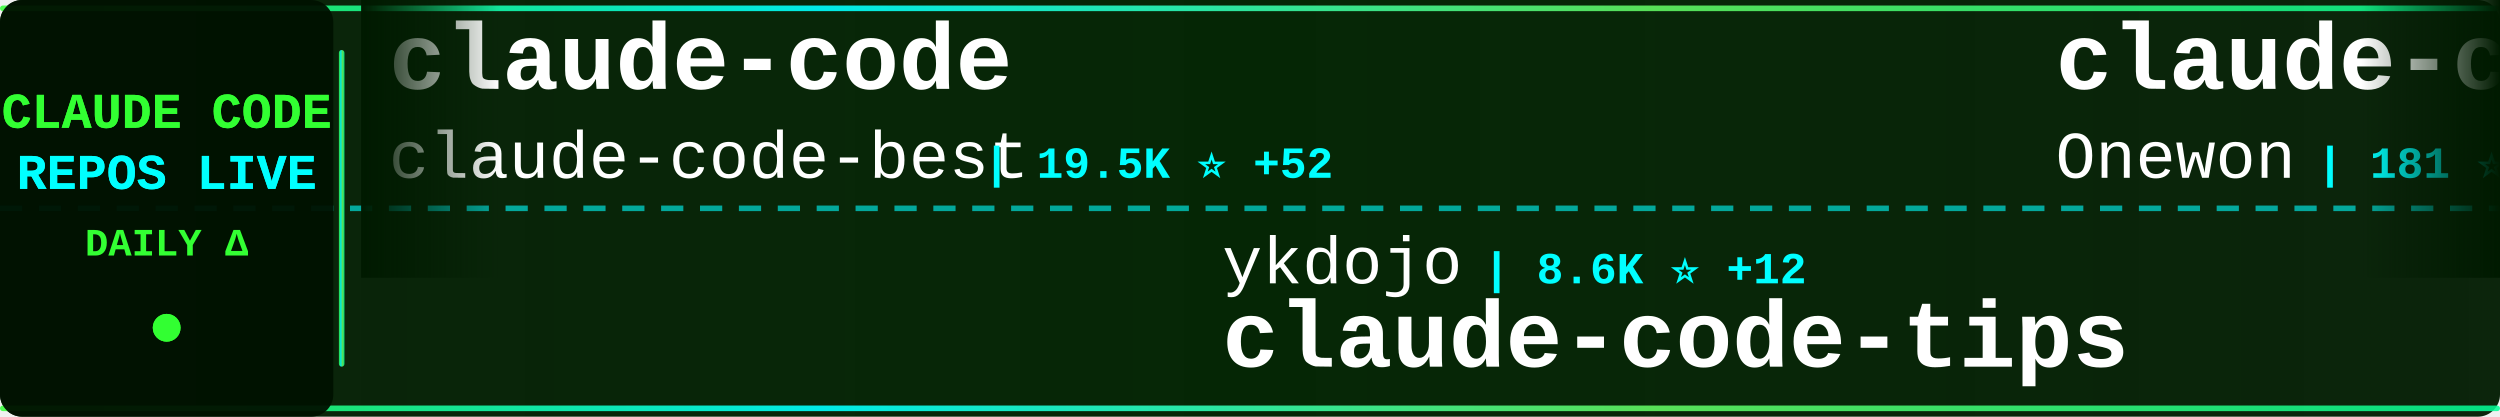
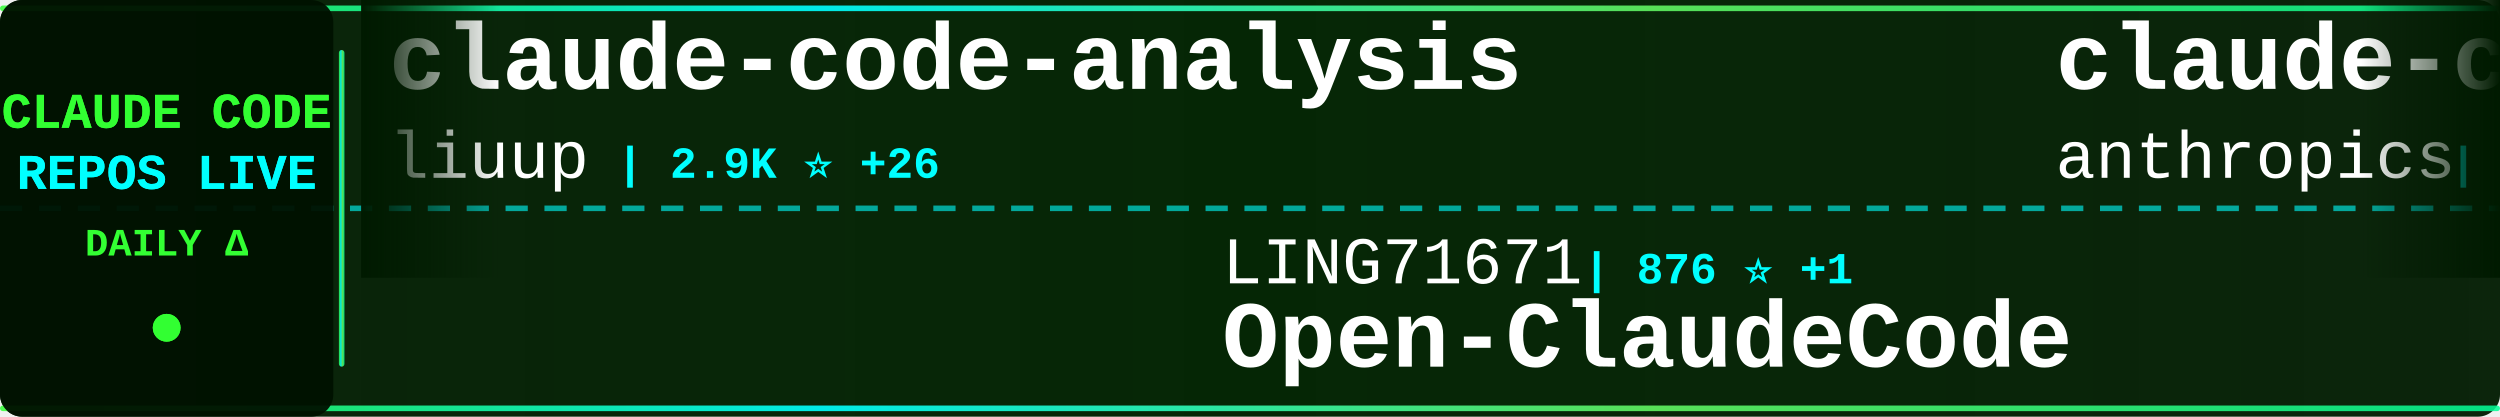
<svg xmlns="http://www.w3.org/2000/svg" width="900" height="150">
  <defs>
    <linearGradient id="tickerBg" x1="0%" y1="0%" x2="100%" y2="0%">
      <stop offset="0%" style="stop-color:#001a00;stop-opacity:0.95" />
      <stop offset="50%" style="stop-color:#002200;stop-opacity:0.98" />
      <stop offset="100%" style="stop-color:#001a00;stop-opacity:0.95" />
    </linearGradient>
    <linearGradient id="borderGrad" x1="0%" y1="0%" x2="100%" y2="0%">
      <stop offset="0%" style="stop-color:#33ff33;stop-opacity:0.85">
        <animate attributeName="stop-opacity" values="0.85;1;0.85" dur="2s" repeatCount="indefinite" />
      </stop>
      <stop offset="33%" style="stop-color:#00ffff;stop-opacity:0.9">
        <animate attributeName="stop-opacity" values="0.9;1;0.9" dur="2.2s" repeatCount="indefinite" />
      </stop>
      <stop offset="66%" style="stop-color:#66ff66;stop-opacity:0.85">
        <animate attributeName="stop-opacity" values="0.85;1;0.85" dur="1.8s" repeatCount="indefinite" />
      </stop>
      <stop offset="100%" style="stop-color:#00ff99;stop-opacity:0.85">
        <animate attributeName="stop-opacity" values="0.85;1;0.85" dur="2s" repeatCount="indefinite" />
      </stop>
    </linearGradient>
    <filter id="textGlow">
      <feGaussianBlur stdDeviation="0.1" result="coloredBlur" />
      <feMerge>
        <feMergeNode in="coloredBlur" />
        <feMergeNode in="SourceGraphic" />
      </feMerge>
    </filter>
    <filter id="metricGlow">
      <feGaussianBlur stdDeviation="0.2" result="coloredBlur" />
      <feMerge>
        <feMergeNode in="coloredBlur" />
        <feMergeNode in="SourceGraphic" />
      </feMerge>
    </filter>
    <linearGradient id="leftFade" x1="0%" y1="0%" x2="100%" y2="0%">
      <stop offset="0%" style="stop-color:#001a00;stop-opacity:1" />
      <stop offset="100%" style="stop-color:#001a00;stop-opacity:0" />
    </linearGradient>
    <linearGradient id="rightFade" x1="0%" y1="0%" x2="100%" y2="0%">
      <stop offset="0%" style="stop-color:#001a00;stop-opacity:0" />
      <stop offset="100%" style="stop-color:#001a00;stop-opacity:1" />
    </linearGradient>
  </defs>
  <rect width="900" height="150" fill="url(#tickerBg)" rx="8" />
  <rect x="0" y="2" width="900" height="2" fill="url(#borderGrad)" rx="1" />
  <rect x="0" y="146" width="900" height="2" fill="url(#borderGrad)" rx="1" />
  <line x1="0" y1="75" x2="900" y2="75" stroke="#00ffff" stroke-width="2" stroke-dasharray="8 6" opacity="0.6" />
  <rect x="0" y="0" width="120" height="150" fill="#001100" opacity="0.95" rx="8" />
  <text x="60" y="46" font-family="'Courier New', monospace" font-size="18" font-weight="bold" fill="#33ff33" text-anchor="middle" filter="url(#textGlow)">
    CLAUDE CODE
  </text>
  <text x="60" y="68" font-family="'Courier New', monospace" font-size="18" font-weight="bold" fill="#00ffff" text-anchor="middle" filter="url(#textGlow)">
    REPOS LIVE
  </text>
  <text x="60" y="92" font-family="'Courier New', monospace" font-size="14" font-weight="bold" fill="#33ff33" text-anchor="middle">
    DAILY Δ
  </text>
  <circle cx="60" cy="118" r="5" fill="#33ff33" filter="url(#metricGlow)">
    <animate attributeName="r" values="4;6;4" dur="1.5s" repeatCount="indefinite" />
    <animate attributeName="opacity" values="0.6;1;0.6" dur="1.5s" repeatCount="indefinite" />
  </circle>
  <rect x="122" y="18" width="2" height="114" fill="url(#borderGrad)" rx="1" />
  <clipPath id="tickerClip">
    <rect x="130" y="0" width="770" height="150" />
  </clipPath>
  <g clip-path="url(#tickerClip)">
    <g id="tickerItems">
      <animateTransform attributeName="transform" attributeType="XML" type="translate" from="0 0" to="-3000 0" dur="54s" repeatCount="indefinite" />
      <g transform="translate(0, 0)">
-         <text x="140" y="32" font-family="'Courier New', monospace" font-size="34" font-weight="bold" fill="#ffffff">claude-code</text>
-         <text x="140" y="64" font-family="'Courier New', monospace" font-size="24" font-weight="normal" fill="#ffffff" opacity="1.0">claude-code-best</text>
-         <text x="354" y="64" font-family="'Courier New', monospace" font-size="16" font-weight="bold" fill="#00ffff"> | 19.5K ⭐ +52</text>
+         <text x="140" y="32" font-family="'Courier New', monospace" font-size="34" font-weight="bold" fill="#ffffff">claude-code-analysis</text>
+         <text x="140" y="64" font-family="'Courier New', monospace" font-size="24" font-weight="normal" fill="#ffffff" opacity="1.0">liuup</text>
+         <text x="222" y="64" font-family="'Courier New', monospace" font-size="16" font-weight="bold" fill="#00ffff"> | 2.9K ⭐ +26</text>
      </g>
      <g transform="translate(300, 0)">
-         <text x="140" y="102" font-family="'Courier New', monospace" font-size="24" font-weight="normal" fill="#ffffff" opacity="1.0">ykdojo</text>
-         <text x="234" y="102" font-family="'Courier New', monospace" font-size="16" font-weight="bold" fill="#00ffff"> | 8.6K ⭐ +12</text>
-         <text x="140" y="132" font-family="'Courier New', monospace" font-size="34" font-weight="bold" fill="#ffffff">claude-code-tips</text>
+         <text x="140" y="102" font-family="'Courier New', monospace" font-size="24" font-weight="normal" fill="#ffffff" opacity="1.0">LING71671</text>
+         <text x="270" y="102" font-family="'Courier New', monospace" font-size="16" font-weight="bold" fill="#00ffff"> | 876 ⭐ +1</text>
+         <text x="140" y="132" font-family="'Courier New', monospace" font-size="34" font-weight="bold" fill="#ffffff">Open-ClaudeCode</text>
      </g>
      <g transform="translate(600, 0)">
-         <text x="140" y="32" font-family="'Courier New', monospace" font-size="34" font-weight="bold" fill="#ffffff">claude-code</text>
-         <text x="140" y="64" font-family="'Courier New', monospace" font-size="24" font-weight="normal" fill="#ffffff" opacity="1.0">Onewon</text>
-         <text x="234" y="64" font-family="'Courier New', monospace" font-size="16" font-weight="bold" fill="#00ffff"> | 181 ⭐</text>
+         <text x="140" y="32" font-family="'Courier New', monospace" font-size="34" font-weight="bold" fill="#ffffff">claude-code-action</text>
+         <text x="140" y="64" font-family="'Courier New', monospace" font-size="24" font-weight="normal" fill="#ffffff" opacity="1.0">anthropics</text>
+         <text x="282" y="64" font-family="'Courier New', monospace" font-size="16" font-weight="bold" fill="#00ffff"> | 7.9K ⭐ +20</text>
      </g>
      <g transform="translate(900, 0)">
-         <text x="140" y="102" font-family="'Courier New', monospace" font-size="24" font-weight="normal" fill="#ffffff" opacity="1.0">Hyper66666</text>
-         <text x="282" y="102" font-family="'Courier New', monospace" font-size="16" font-weight="bold" fill="#00ffff"> | 215 ⭐</text>
-         <text x="140" y="132" font-family="'Courier New', monospace" font-size="34" font-weight="bold" fill="#ffffff">claude-code-sourcemap</text>
+         <text x="140" y="102" font-family="'Courier New', monospace" font-size="24" font-weight="normal" fill="#ffffff" opacity="1.0">shareAI-lab</text>
+         <text x="294" y="102" font-family="'Courier New', monospace" font-size="16" font-weight="bold" fill="#00ffff"> | 64.7K ⭐ +212</text>
+         <text x="140" y="132" font-family="'Courier New', monospace" font-size="34" font-weight="bold" fill="#ffffff">learn-claude-code</text>
      </g>
      <g transform="translate(1200, 0)">
-         <text x="140" y="32" font-family="'Courier New', monospace" font-size="34" font-weight="bold" fill="#ffffff">Claude-code</text>
-         <text x="140" y="64" font-family="'Courier New', monospace" font-size="24" font-weight="normal" fill="#ffffff" opacity="1.0">fazxes</text>
-         <text x="234" y="64" font-family="'Courier New', monospace" font-size="16" font-weight="bold" fill="#00ffff"> | 219 ⭐</text>
+         <text x="140" y="32" font-family="'Courier New', monospace" font-size="34" font-weight="bold" fill="#ffffff">awesome-claude-code-tool...</text>
+         <text x="140" y="64" font-family="'Courier New', monospace" font-size="24" font-weight="normal" fill="#ffffff" opacity="1.0">rohitg00</text>
+         <text x="258" y="64" font-family="'Courier New', monospace" font-size="16" font-weight="bold" fill="#00ffff"> | 1.9K ⭐ +13</text>
      </g>
      <g transform="translate(1500, 0)">
-         <text x="140" y="102" font-family="'Courier New', monospace" font-size="24" font-weight="normal" fill="#ffffff" opacity="1.0">andrew-kramer-inno</text>
-         <text x="378" y="102" font-family="'Courier New', monospace" font-size="16" font-weight="bold" fill="#00ffff"> | 592 ⭐ +1</text>
-         <text x="140" y="132" font-family="'Courier New', monospace" font-size="34" font-weight="bold" fill="#ffffff">claude-code-source-build</text>
+         <text x="140" y="102" font-family="'Courier New', monospace" font-size="24" font-weight="normal" fill="#ffffff" opacity="1.0">isboyjc</text>
+         <text x="246" y="102" font-family="'Courier New', monospace" font-size="16" font-weight="bold" fill="#00ffff"> | 158 ⭐</text>
+         <text x="140" y="132" font-family="'Courier New', monospace" font-size="34" font-weight="bold" fill="#ffffff">claude-code</text>
      </g>
      <g transform="translate(1800, 0)">
-         <text x="140" y="32" font-family="'Courier New', monospace" font-size="34" font-weight="bold" fill="#ffffff">skills</text>
-         <text x="140" y="64" font-family="'Courier New', monospace" font-size="24" font-weight="normal" fill="#ffffff" opacity="1.0">anthropics</text>
-         <text x="282" y="64" font-family="'Courier New', monospace" font-size="16" font-weight="bold" fill="#00ffff"> | 146.4K ⭐ +465</text>
+         <text x="140" y="32" font-family="'Courier New', monospace" font-size="34" font-weight="bold" fill="#ffffff">awesome-claude-code-suba...</text>
+         <text x="140" y="64" font-family="'Courier New', monospace" font-size="24" font-weight="normal" fill="#ffffff" opacity="1.0">VoltAgent</text>
+         <text x="270" y="64" font-family="'Courier New', monospace" font-size="16" font-weight="bold" fill="#00ffff"> | 21.2K ⭐ +65</text>
      </g>
      <g transform="translate(2100, 0)">
-         <text x="140" y="102" font-family="'Courier New', monospace" font-size="24" font-weight="normal" fill="#ffffff" opacity="1.0">ChrisWiles</text>
-         <text x="282" y="102" font-family="'Courier New', monospace" font-size="16" font-weight="bold" fill="#00ffff"> | 5.9K ⭐ +2</text>
-         <text x="140" y="132" font-family="'Courier New', monospace" font-size="34" font-weight="bold" fill="#ffffff">claude-code-showcase</text>
+         <text x="140" y="102" font-family="'Courier New', monospace" font-size="24" font-weight="normal" fill="#ffffff" opacity="1.0">Donchitos</text>
+         <text x="270" y="102" font-family="'Courier New', monospace" font-size="16" font-weight="bold" fill="#00ffff"> | 20.8K ⭐ +76</text>
+         <text x="140" y="132" font-family="'Courier New', monospace" font-size="34" font-weight="bold" fill="#ffffff">Claude-Code-Game-Studios</text>
      </g>
      <g transform="translate(2400, 0)">
-         <text x="140" y="32" font-family="'Courier New', monospace" font-size="34" font-weight="bold" fill="#ffffff">claude-code-telegram</text>
-         <text x="140" y="64" font-family="'Courier New', monospace" font-size="24" font-weight="normal" fill="#ffffff" opacity="1.0">RichardAtCT</text>
-         <text x="294" y="64" font-family="'Courier New', monospace" font-size="16" font-weight="bold" fill="#00ffff"> | 2.7K ⭐ +3</text>
+         <text x="140" y="32" font-family="'Courier New', monospace" font-size="34" font-weight="bold" fill="#ffffff">claude-code-webui</text>
+         <text x="140" y="64" font-family="'Courier New', monospace" font-size="24" font-weight="normal" fill="#ffffff" opacity="1.0">sugyan</text>
+         <text x="234" y="64" font-family="'Courier New', monospace" font-size="16" font-weight="bold" fill="#00ffff"> | 1.1K ⭐</text>
      </g>
      <g transform="translate(2700, 0)">
-         <text x="140" y="102" font-family="'Courier New', monospace" font-size="24" font-weight="normal" fill="#ffffff" opacity="1.0">edmund-io</text>
-         <text x="270" y="102" font-family="'Courier New', monospace" font-size="16" font-weight="bold" fill="#00ffff"> | 1.4K ⭐</text>
-         <text x="140" y="132" font-family="'Courier New', monospace" font-size="34" font-weight="bold" fill="#ffffff">edmunds-claude-code</text>
+         <text x="140" y="102" font-family="'Courier New', monospace" font-size="24" font-weight="normal" fill="#ffffff" opacity="1.0">pengchengneo</text>
+         <text x="306" y="102" font-family="'Courier New', monospace" font-size="16" font-weight="bold" fill="#00ffff"> | 1.5K ⭐ +6</text>
+         <text x="140" y="132" font-family="'Courier New', monospace" font-size="34" font-weight="bold" fill="#ffffff">Claude-Code</text>
      </g>
      <g transform="translate(3000, 0)">
-         <text x="140" y="32" font-family="'Courier New', monospace" font-size="34" font-weight="bold" fill="#ffffff">claude-code</text>
-         <text x="140" y="64" font-family="'Courier New', monospace" font-size="24" font-weight="normal" fill="#ffffff" opacity="1.0">claude-code-best</text>
-         <text x="354" y="64" font-family="'Courier New', monospace" font-size="16" font-weight="bold" fill="#00ffff"> | 19.5K ⭐ +52</text>
+         <text x="140" y="32" font-family="'Courier New', monospace" font-size="34" font-weight="bold" fill="#ffffff">claude-code-analysis</text>
+         <text x="140" y="64" font-family="'Courier New', monospace" font-size="24" font-weight="normal" fill="#ffffff" opacity="1.0">liuup</text>
+         <text x="222" y="64" font-family="'Courier New', monospace" font-size="16" font-weight="bold" fill="#00ffff"> | 2.9K ⭐ +26</text>
      </g>
      <g transform="translate(3300, 0)">
-         <text x="140" y="102" font-family="'Courier New', monospace" font-size="24" font-weight="normal" fill="#ffffff" opacity="1.0">ykdojo</text>
-         <text x="234" y="102" font-family="'Courier New', monospace" font-size="16" font-weight="bold" fill="#00ffff"> | 8.6K ⭐ +12</text>
-         <text x="140" y="132" font-family="'Courier New', monospace" font-size="34" font-weight="bold" fill="#ffffff">claude-code-tips</text>
+         <text x="140" y="102" font-family="'Courier New', monospace" font-size="24" font-weight="normal" fill="#ffffff" opacity="1.0">LING71671</text>
+         <text x="270" y="102" font-family="'Courier New', monospace" font-size="16" font-weight="bold" fill="#00ffff"> | 876 ⭐ +1</text>
+         <text x="140" y="132" font-family="'Courier New', monospace" font-size="34" font-weight="bold" fill="#ffffff">Open-ClaudeCode</text>
      </g>
      <g transform="translate(3600, 0)">
-         <text x="140" y="32" font-family="'Courier New', monospace" font-size="34" font-weight="bold" fill="#ffffff">claude-code</text>
-         <text x="140" y="64" font-family="'Courier New', monospace" font-size="24" font-weight="normal" fill="#ffffff" opacity="1.0">Onewon</text>
-         <text x="234" y="64" font-family="'Courier New', monospace" font-size="16" font-weight="bold" fill="#00ffff"> | 181 ⭐</text>
+         <text x="140" y="32" font-family="'Courier New', monospace" font-size="34" font-weight="bold" fill="#ffffff">claude-code-action</text>
+         <text x="140" y="64" font-family="'Courier New', monospace" font-size="24" font-weight="normal" fill="#ffffff" opacity="1.0">anthropics</text>
+         <text x="282" y="64" font-family="'Courier New', monospace" font-size="16" font-weight="bold" fill="#00ffff"> | 7.9K ⭐ +20</text>
      </g>
      <g transform="translate(3900, 0)">
-         <text x="140" y="102" font-family="'Courier New', monospace" font-size="24" font-weight="normal" fill="#ffffff" opacity="1.0">Hyper66666</text>
-         <text x="282" y="102" font-family="'Courier New', monospace" font-size="16" font-weight="bold" fill="#00ffff"> | 215 ⭐</text>
-         <text x="140" y="132" font-family="'Courier New', monospace" font-size="34" font-weight="bold" fill="#ffffff">claude-code-sourcemap</text>
+         <text x="140" y="102" font-family="'Courier New', monospace" font-size="24" font-weight="normal" fill="#ffffff" opacity="1.0">shareAI-lab</text>
+         <text x="294" y="102" font-family="'Courier New', monospace" font-size="16" font-weight="bold" fill="#00ffff"> | 64.7K ⭐ +212</text>
+         <text x="140" y="132" font-family="'Courier New', monospace" font-size="34" font-weight="bold" fill="#ffffff">learn-claude-code</text>
      </g>
    </g>
  </g>
  <rect x="130" y="0" width="50" height="100" fill="url(#leftFade)" />
  <rect x="850" y="0" width="50" height="100" fill="url(#rightFade)" />
</svg>
